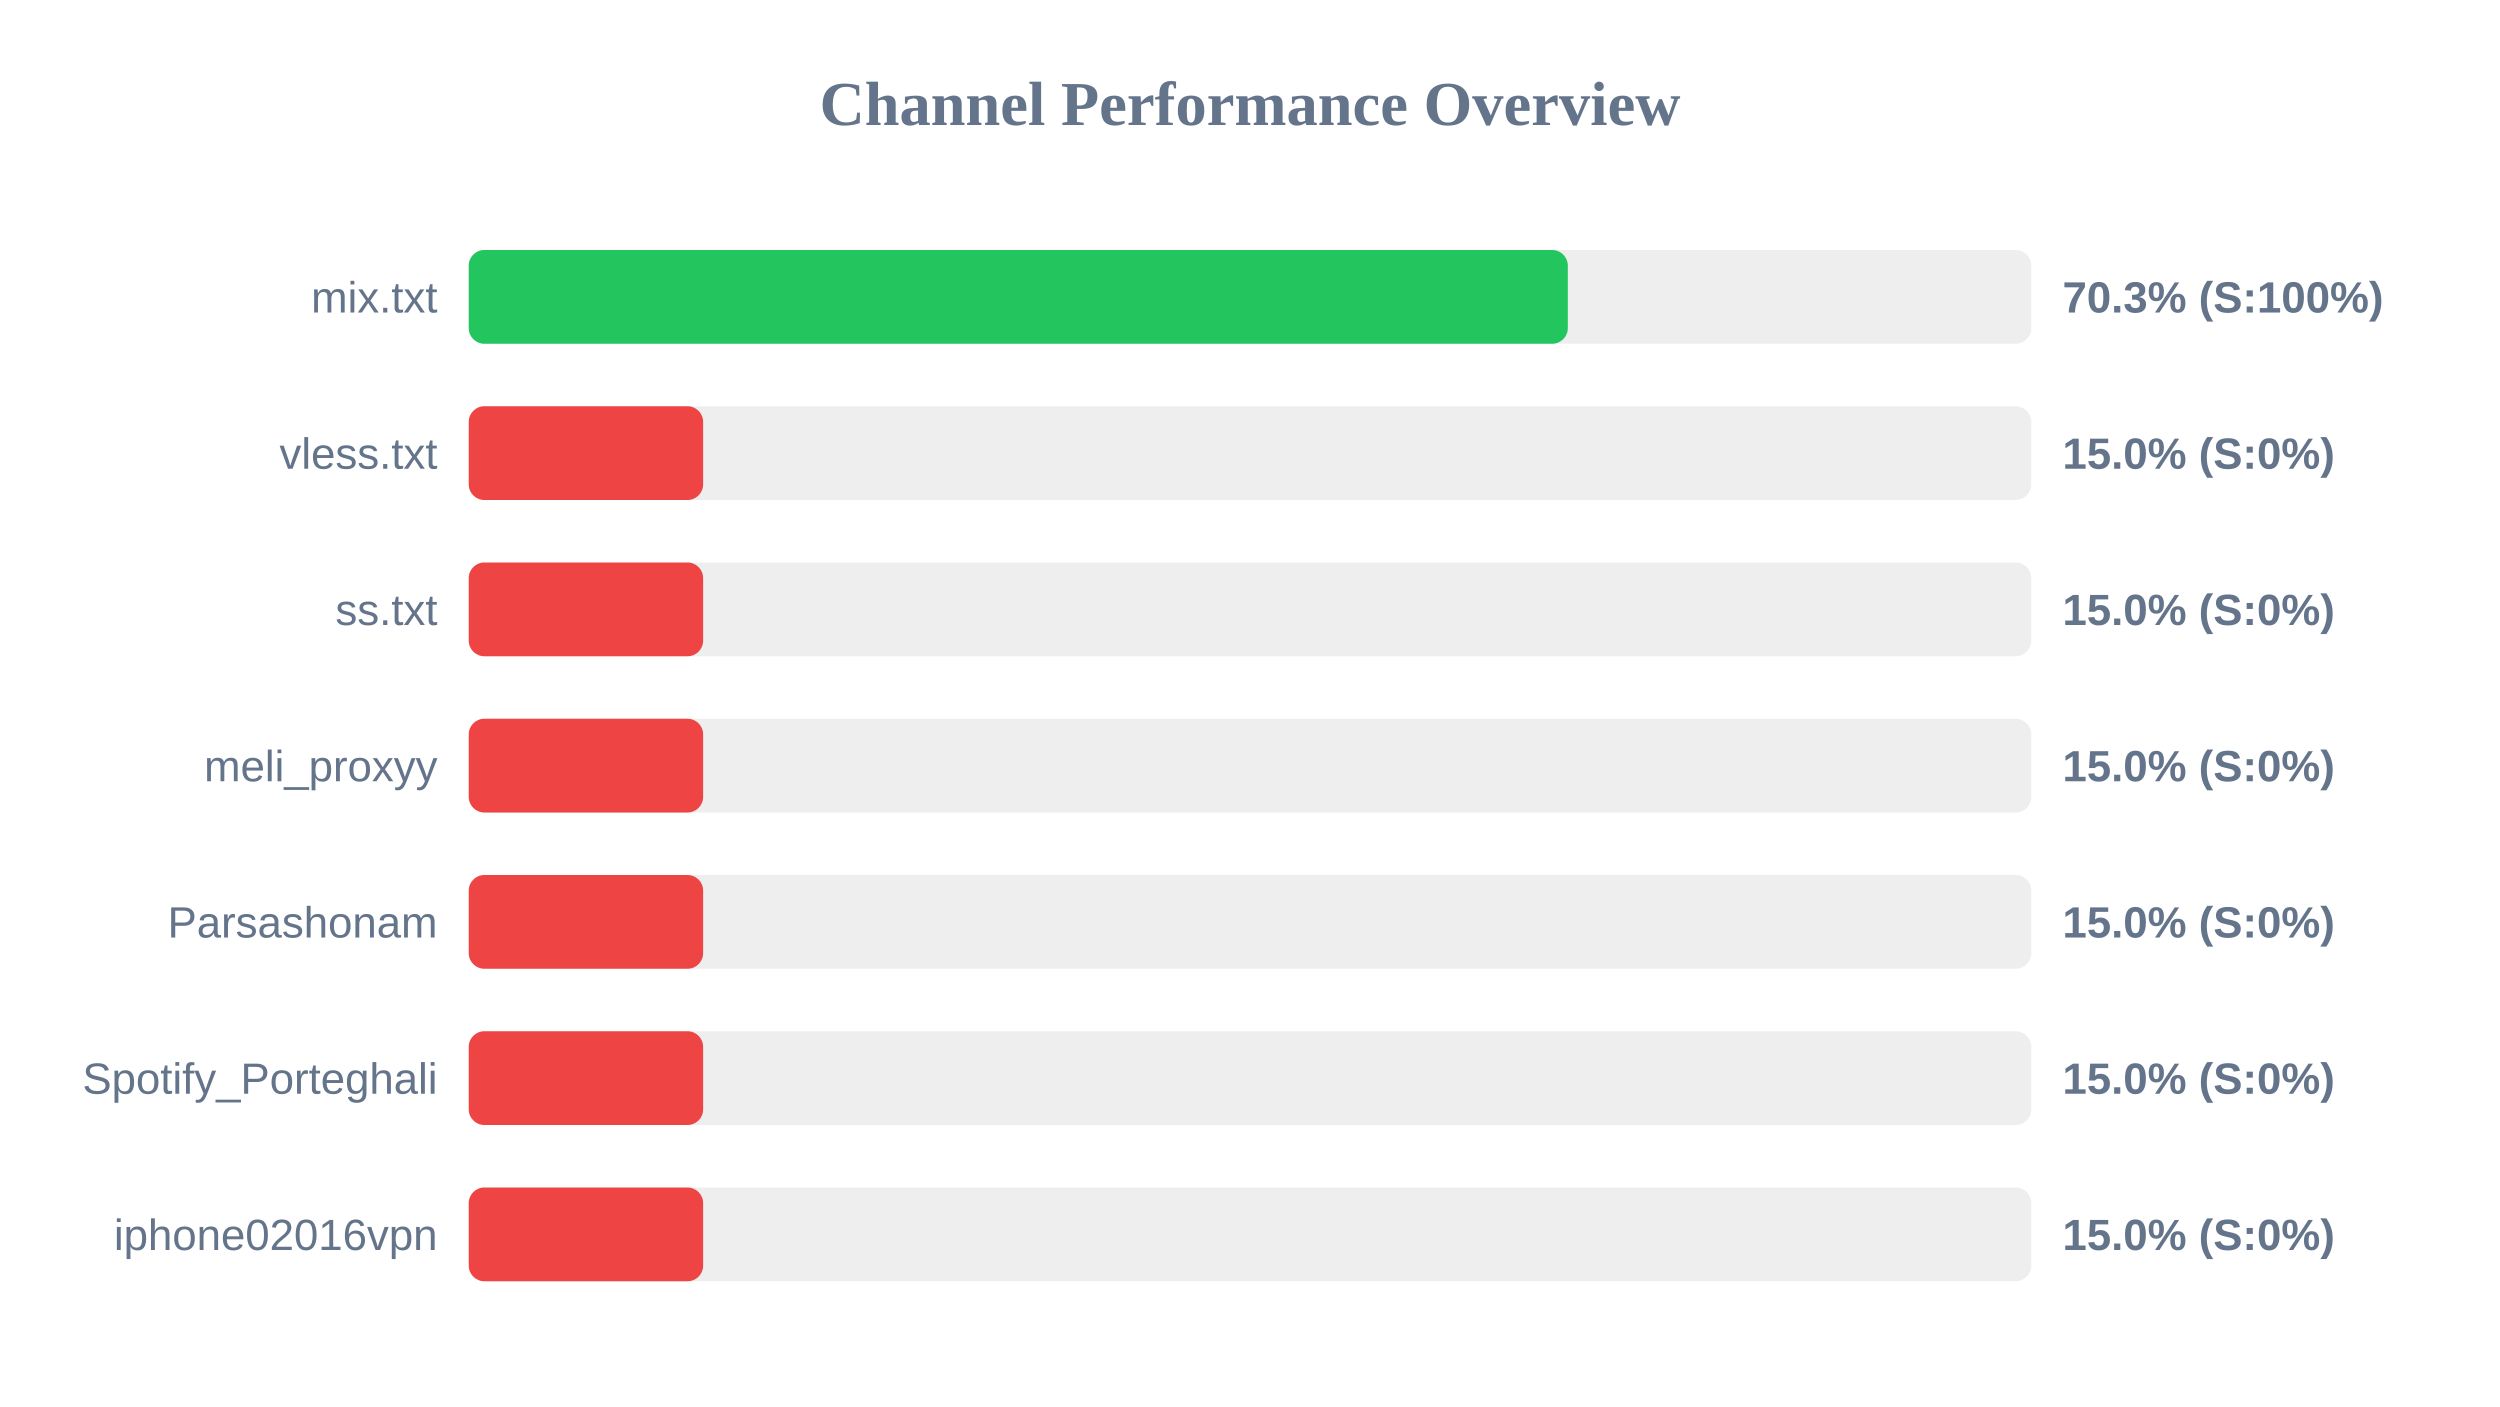
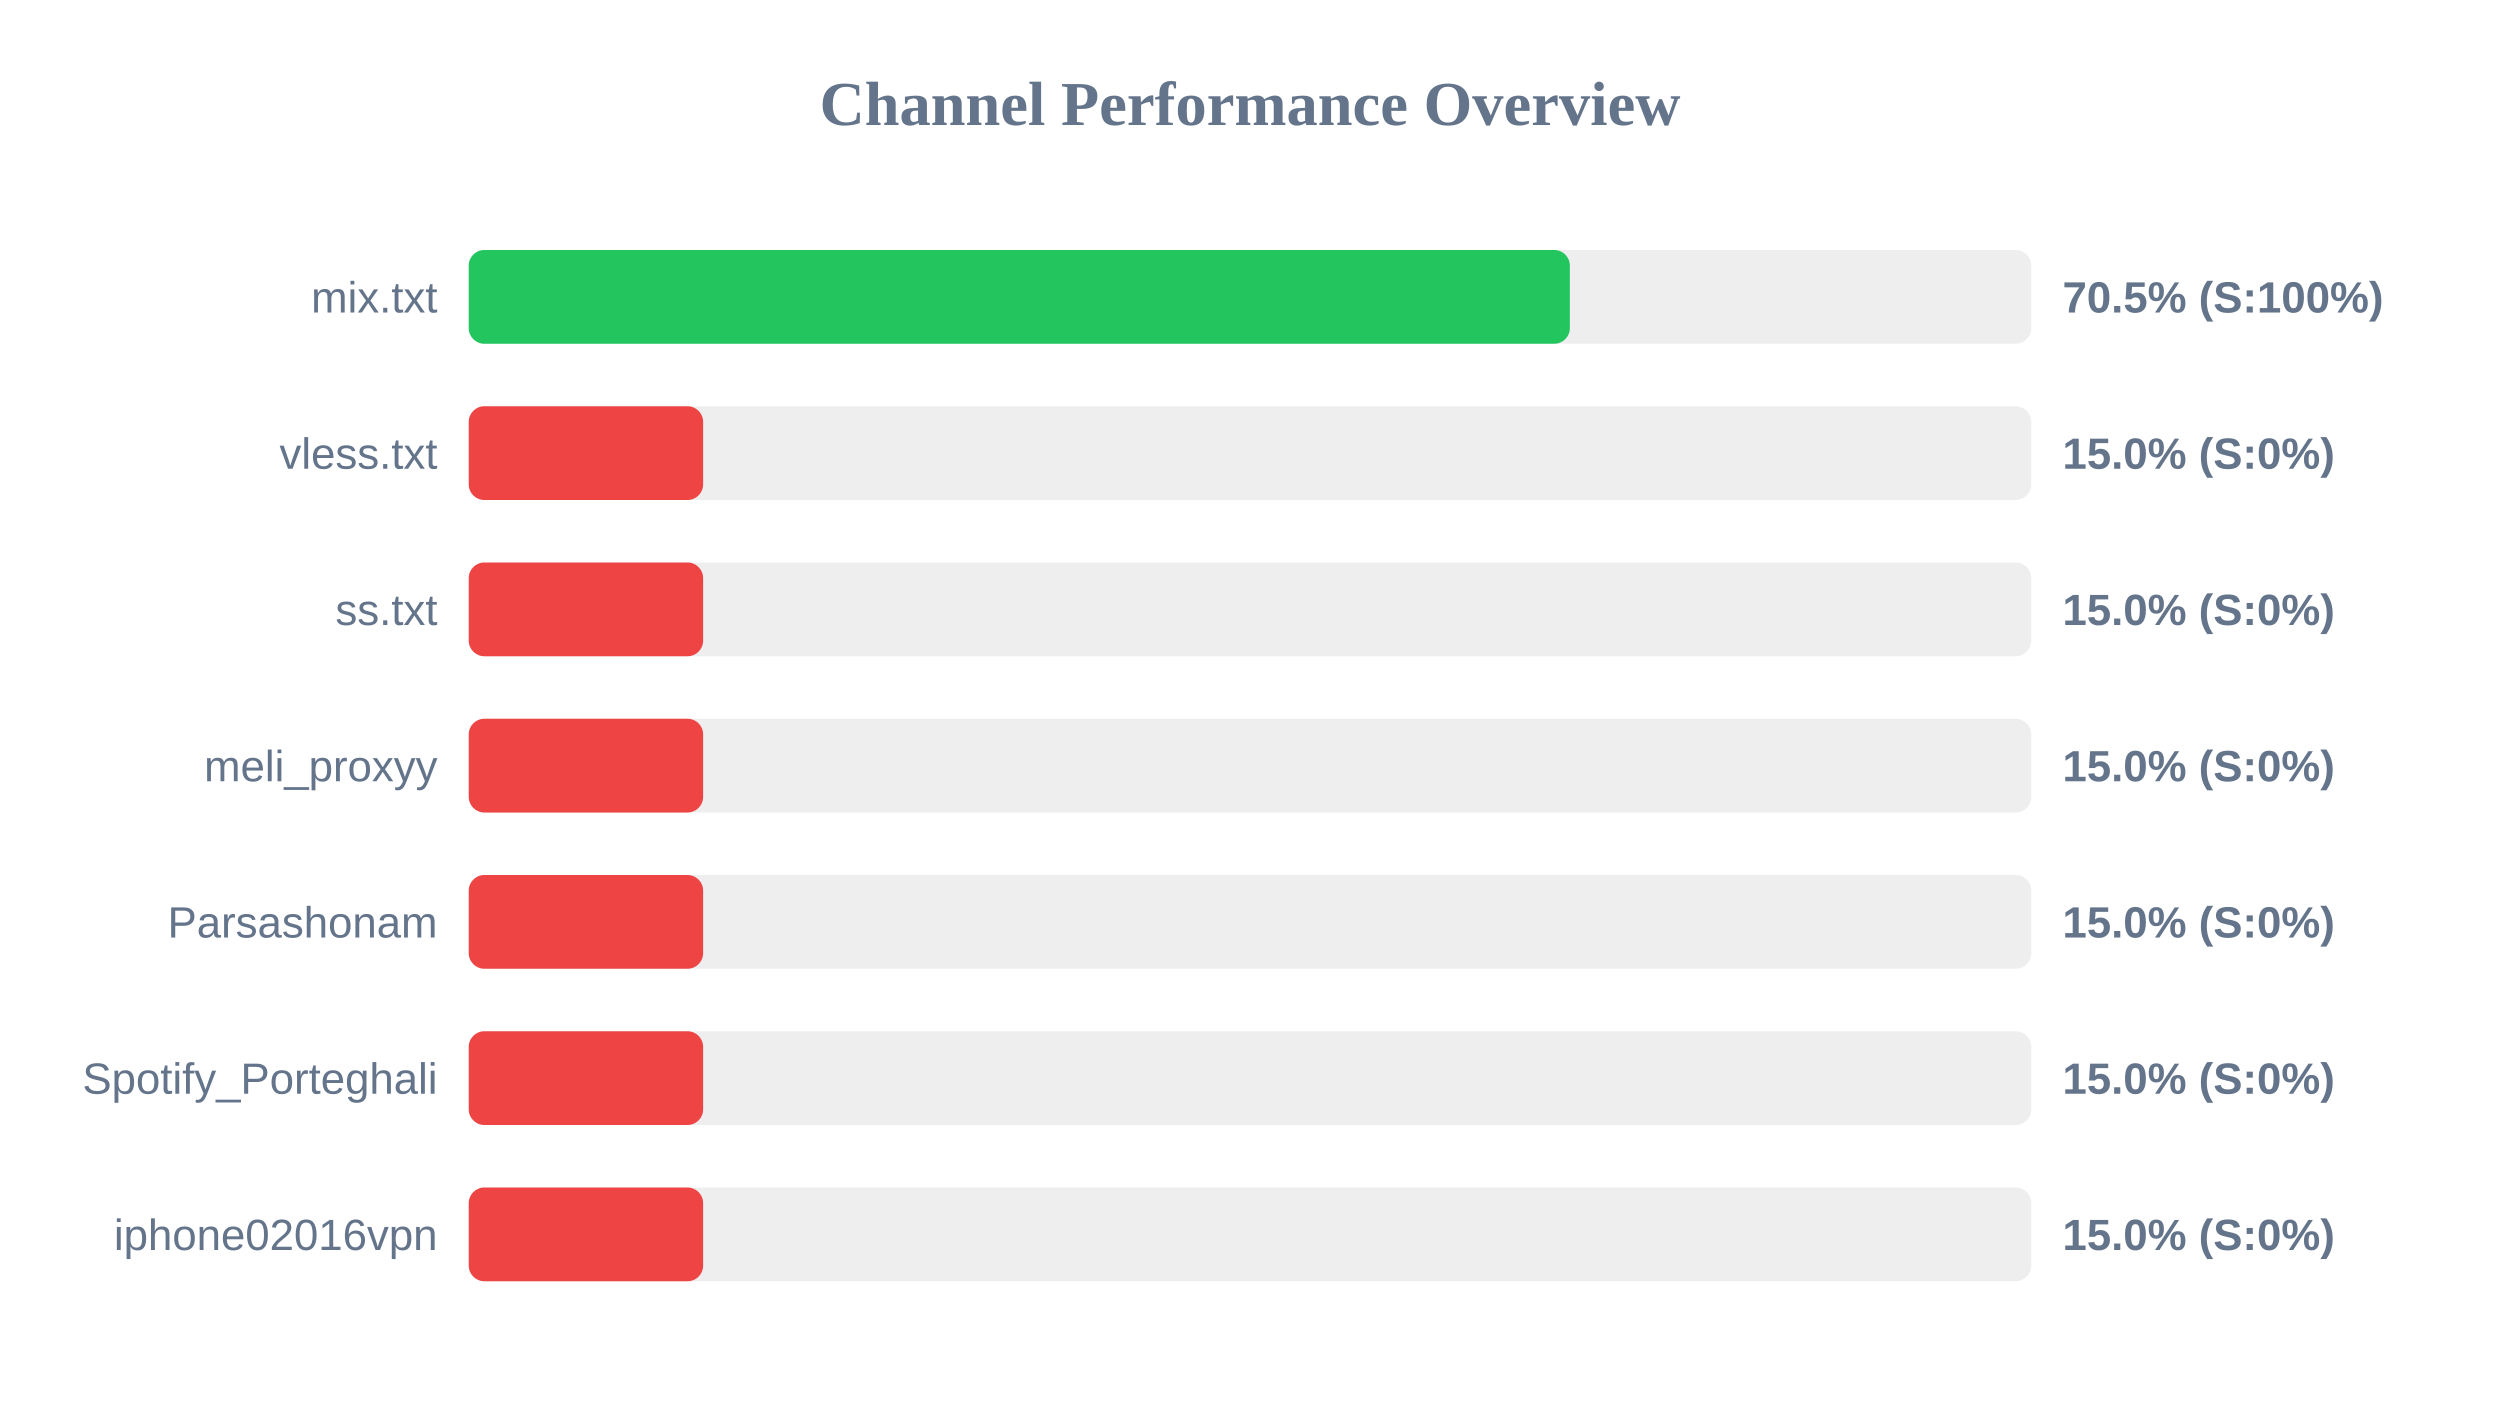
<svg xmlns="http://www.w3.org/2000/svg" width="800" height="450" version="1.1">
  <style>
        .row { font: 14px Arial; fill: #64748b; }
        .score { font: bold 14px Arial; fill: #64748b; }
    </style>
  <text x="400" y="40" text-anchor="middle" font-size="20px" font-weight="bold" fill="#64748b">Channel Performance Overview</text>
  <rect x="150" y="80" width="500" height="30" fill="#eee" rx="5" />
-   <rect x="150" y="80" width="351.7" height="30" fill="#22c55e" rx="5" />
+   <rect x="150" y="80" width="352.35" height="30" fill="#22c55e" rx="5" />
  <text x="140" y="100" text-anchor="end" class="row">mix.txt</text>
-   <text x="660" y="100" text-anchor="start" class="score">70.3% (S:100%)</text>
+   <text x="660" y="100" text-anchor="start" class="score">70.5% (S:100%)</text>
  <rect x="150" y="130" width="500" height="30" fill="#eee" rx="5" />
  <rect x="150" y="130" width="75.0" height="30" fill="#ef4444" rx="5" />
  <text x="140" y="150" text-anchor="end" class="row">vless.txt</text>
  <text x="660" y="150" text-anchor="start" class="score">15.0% (S:0%)</text>
  <rect x="150" y="180" width="500" height="30" fill="#eee" rx="5" />
  <rect x="150" y="180" width="75.0" height="30" fill="#ef4444" rx="5" />
  <text x="140" y="200" text-anchor="end" class="row">ss.txt</text>
  <text x="660" y="200" text-anchor="start" class="score">15.0% (S:0%)</text>
  <rect x="150" y="230" width="500" height="30" fill="#eee" rx="5" />
  <rect x="150" y="230" width="75.0" height="30" fill="#ef4444" rx="5" />
  <text x="140" y="250" text-anchor="end" class="row">meli_proxyy</text>
  <text x="660" y="250" text-anchor="start" class="score">15.0% (S:0%)</text>
  <rect x="150" y="280" width="500" height="30" fill="#eee" rx="5" />
  <rect x="150" y="280" width="75.0" height="30" fill="#ef4444" rx="5" />
  <text x="140" y="300" text-anchor="end" class="row">Parsashonam</text>
  <text x="660" y="300" text-anchor="start" class="score">15.0% (S:0%)</text>
  <rect x="150" y="330" width="500" height="30" fill="#eee" rx="5" />
  <rect x="150" y="330" width="75.0" height="30" fill="#ef4444" rx="5" />
  <text x="140" y="350" text-anchor="end" class="row">Spotify_Porteghali</text>
  <text x="660" y="350" text-anchor="start" class="score">15.0% (S:0%)</text>
  <rect x="150" y="380" width="500" height="30" fill="#eee" rx="5" />
  <rect x="150" y="380" width="75.0" height="30" fill="#ef4444" rx="5" />
  <text x="140" y="400" text-anchor="end" class="row">iphone02016vpn</text>
  <text x="660" y="400" text-anchor="start" class="score">15.0% (S:0%)</text>
</svg>
